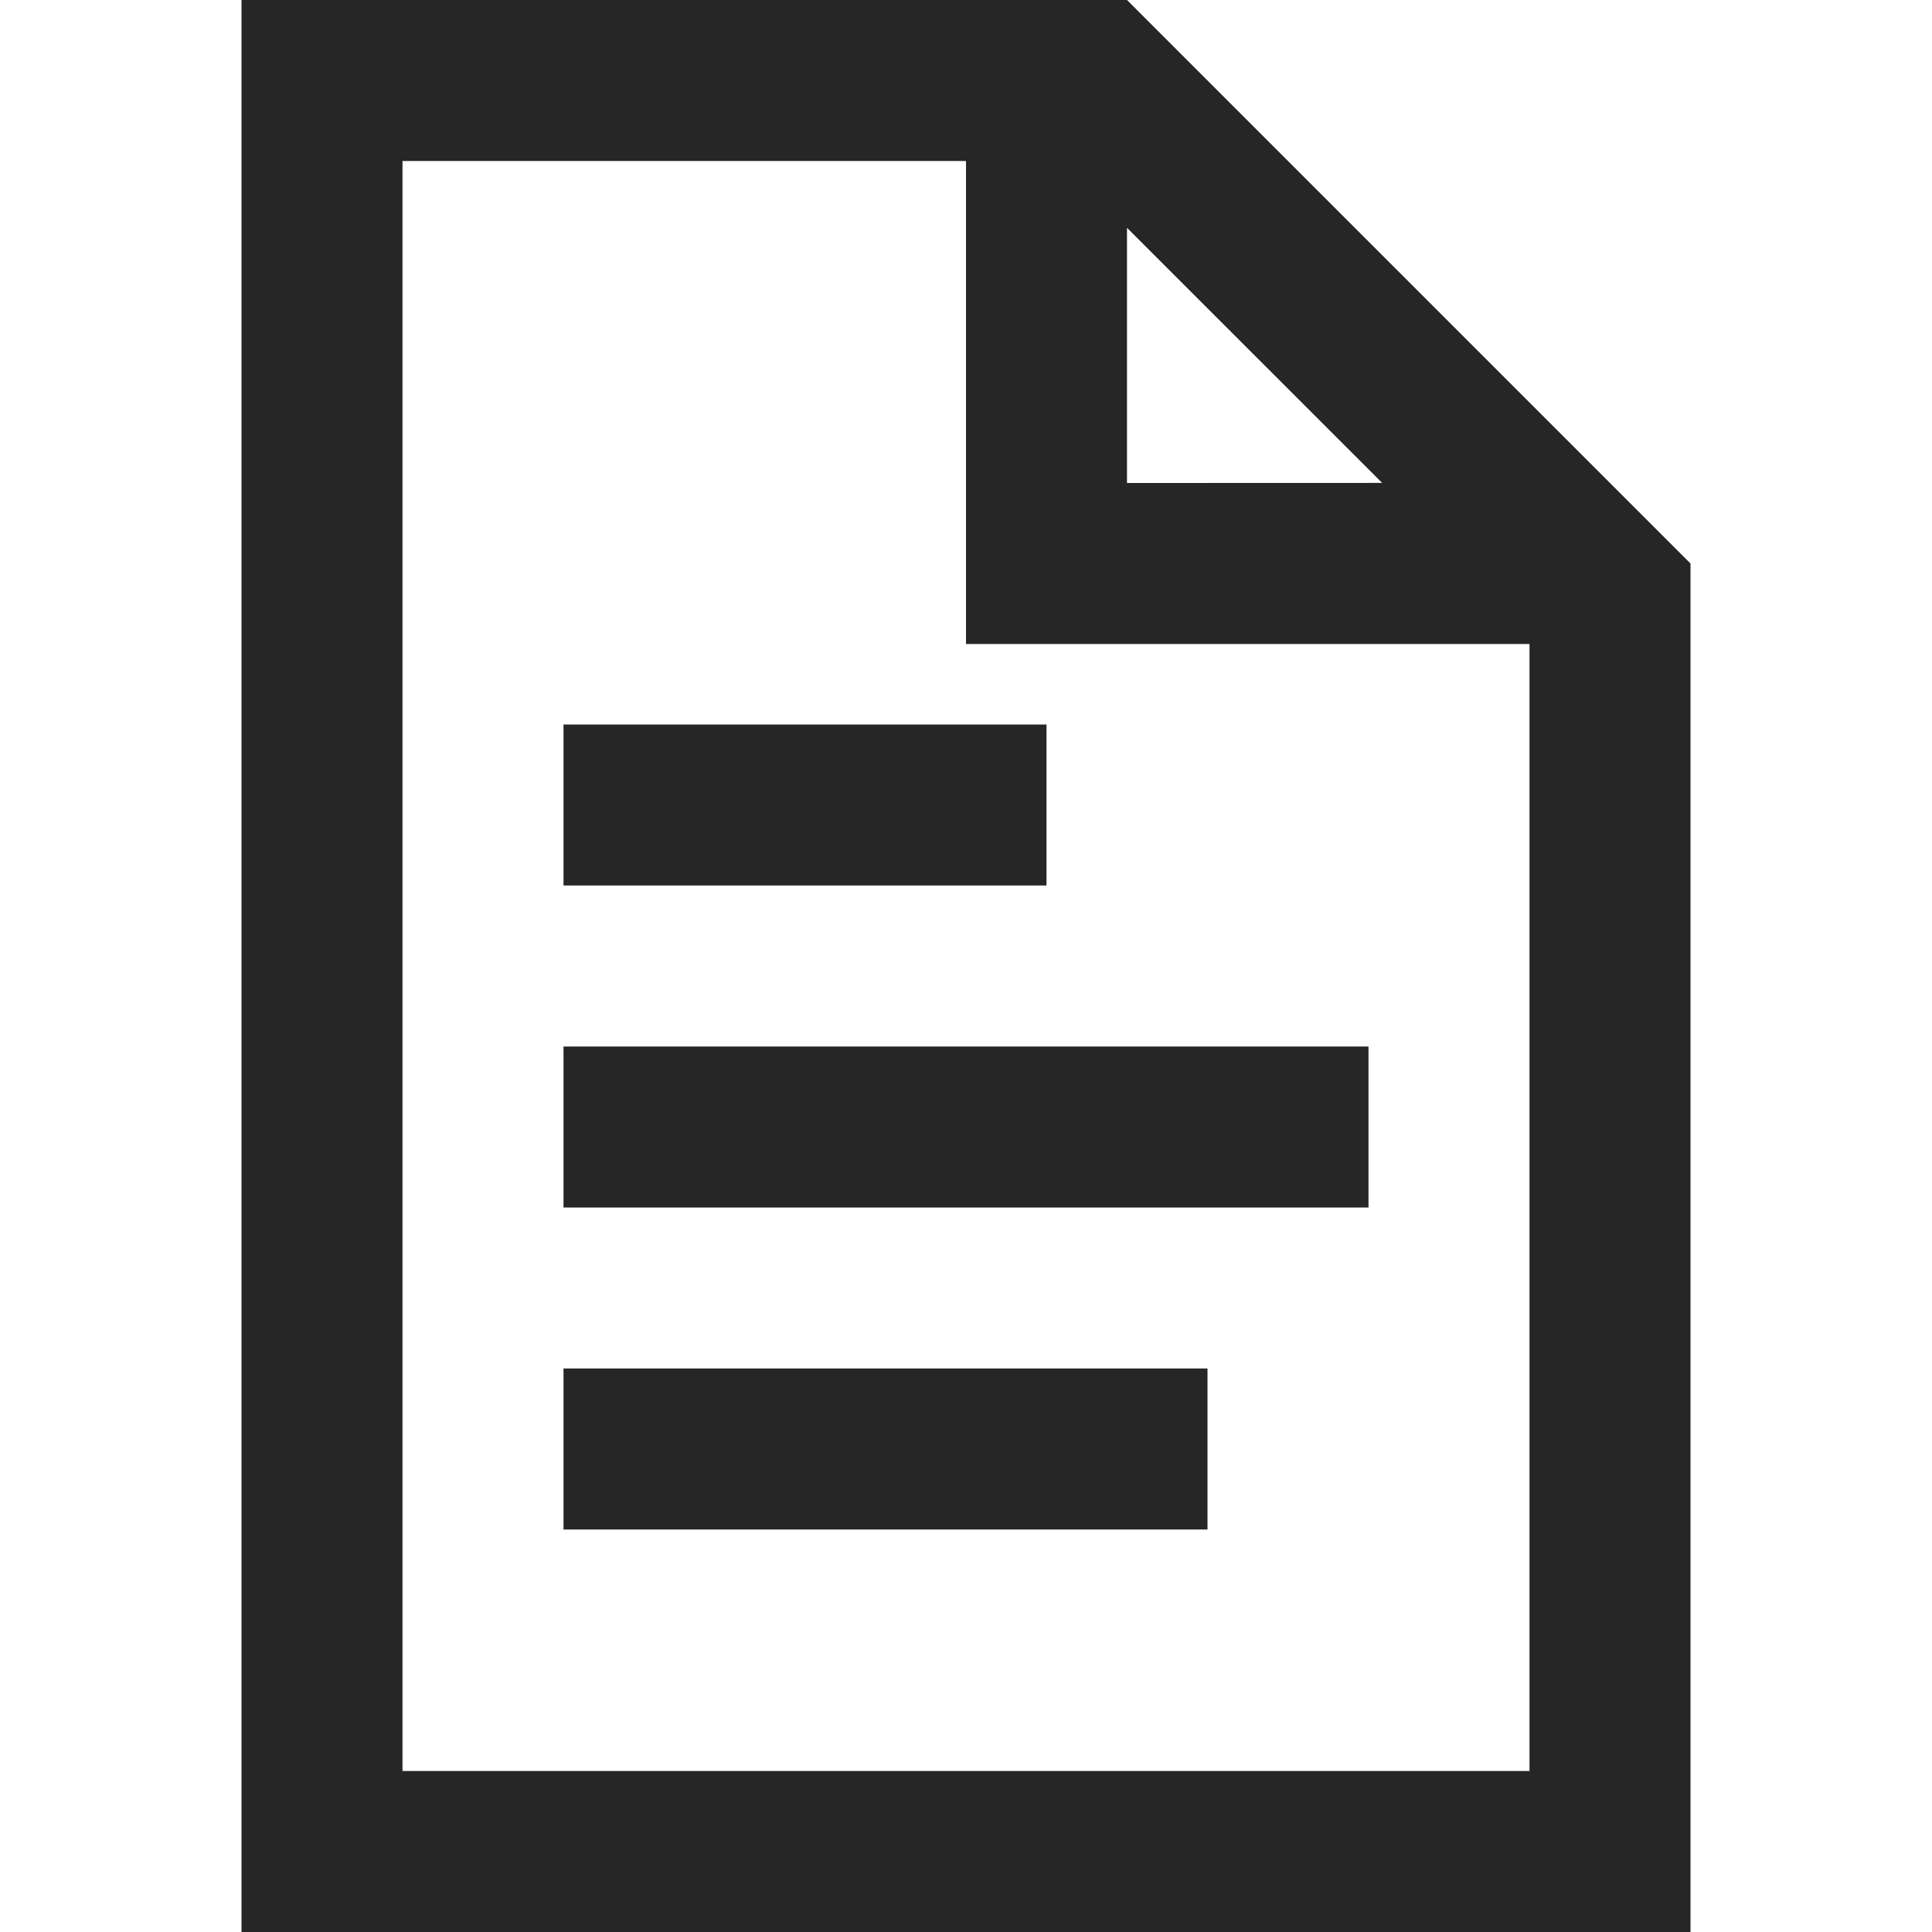
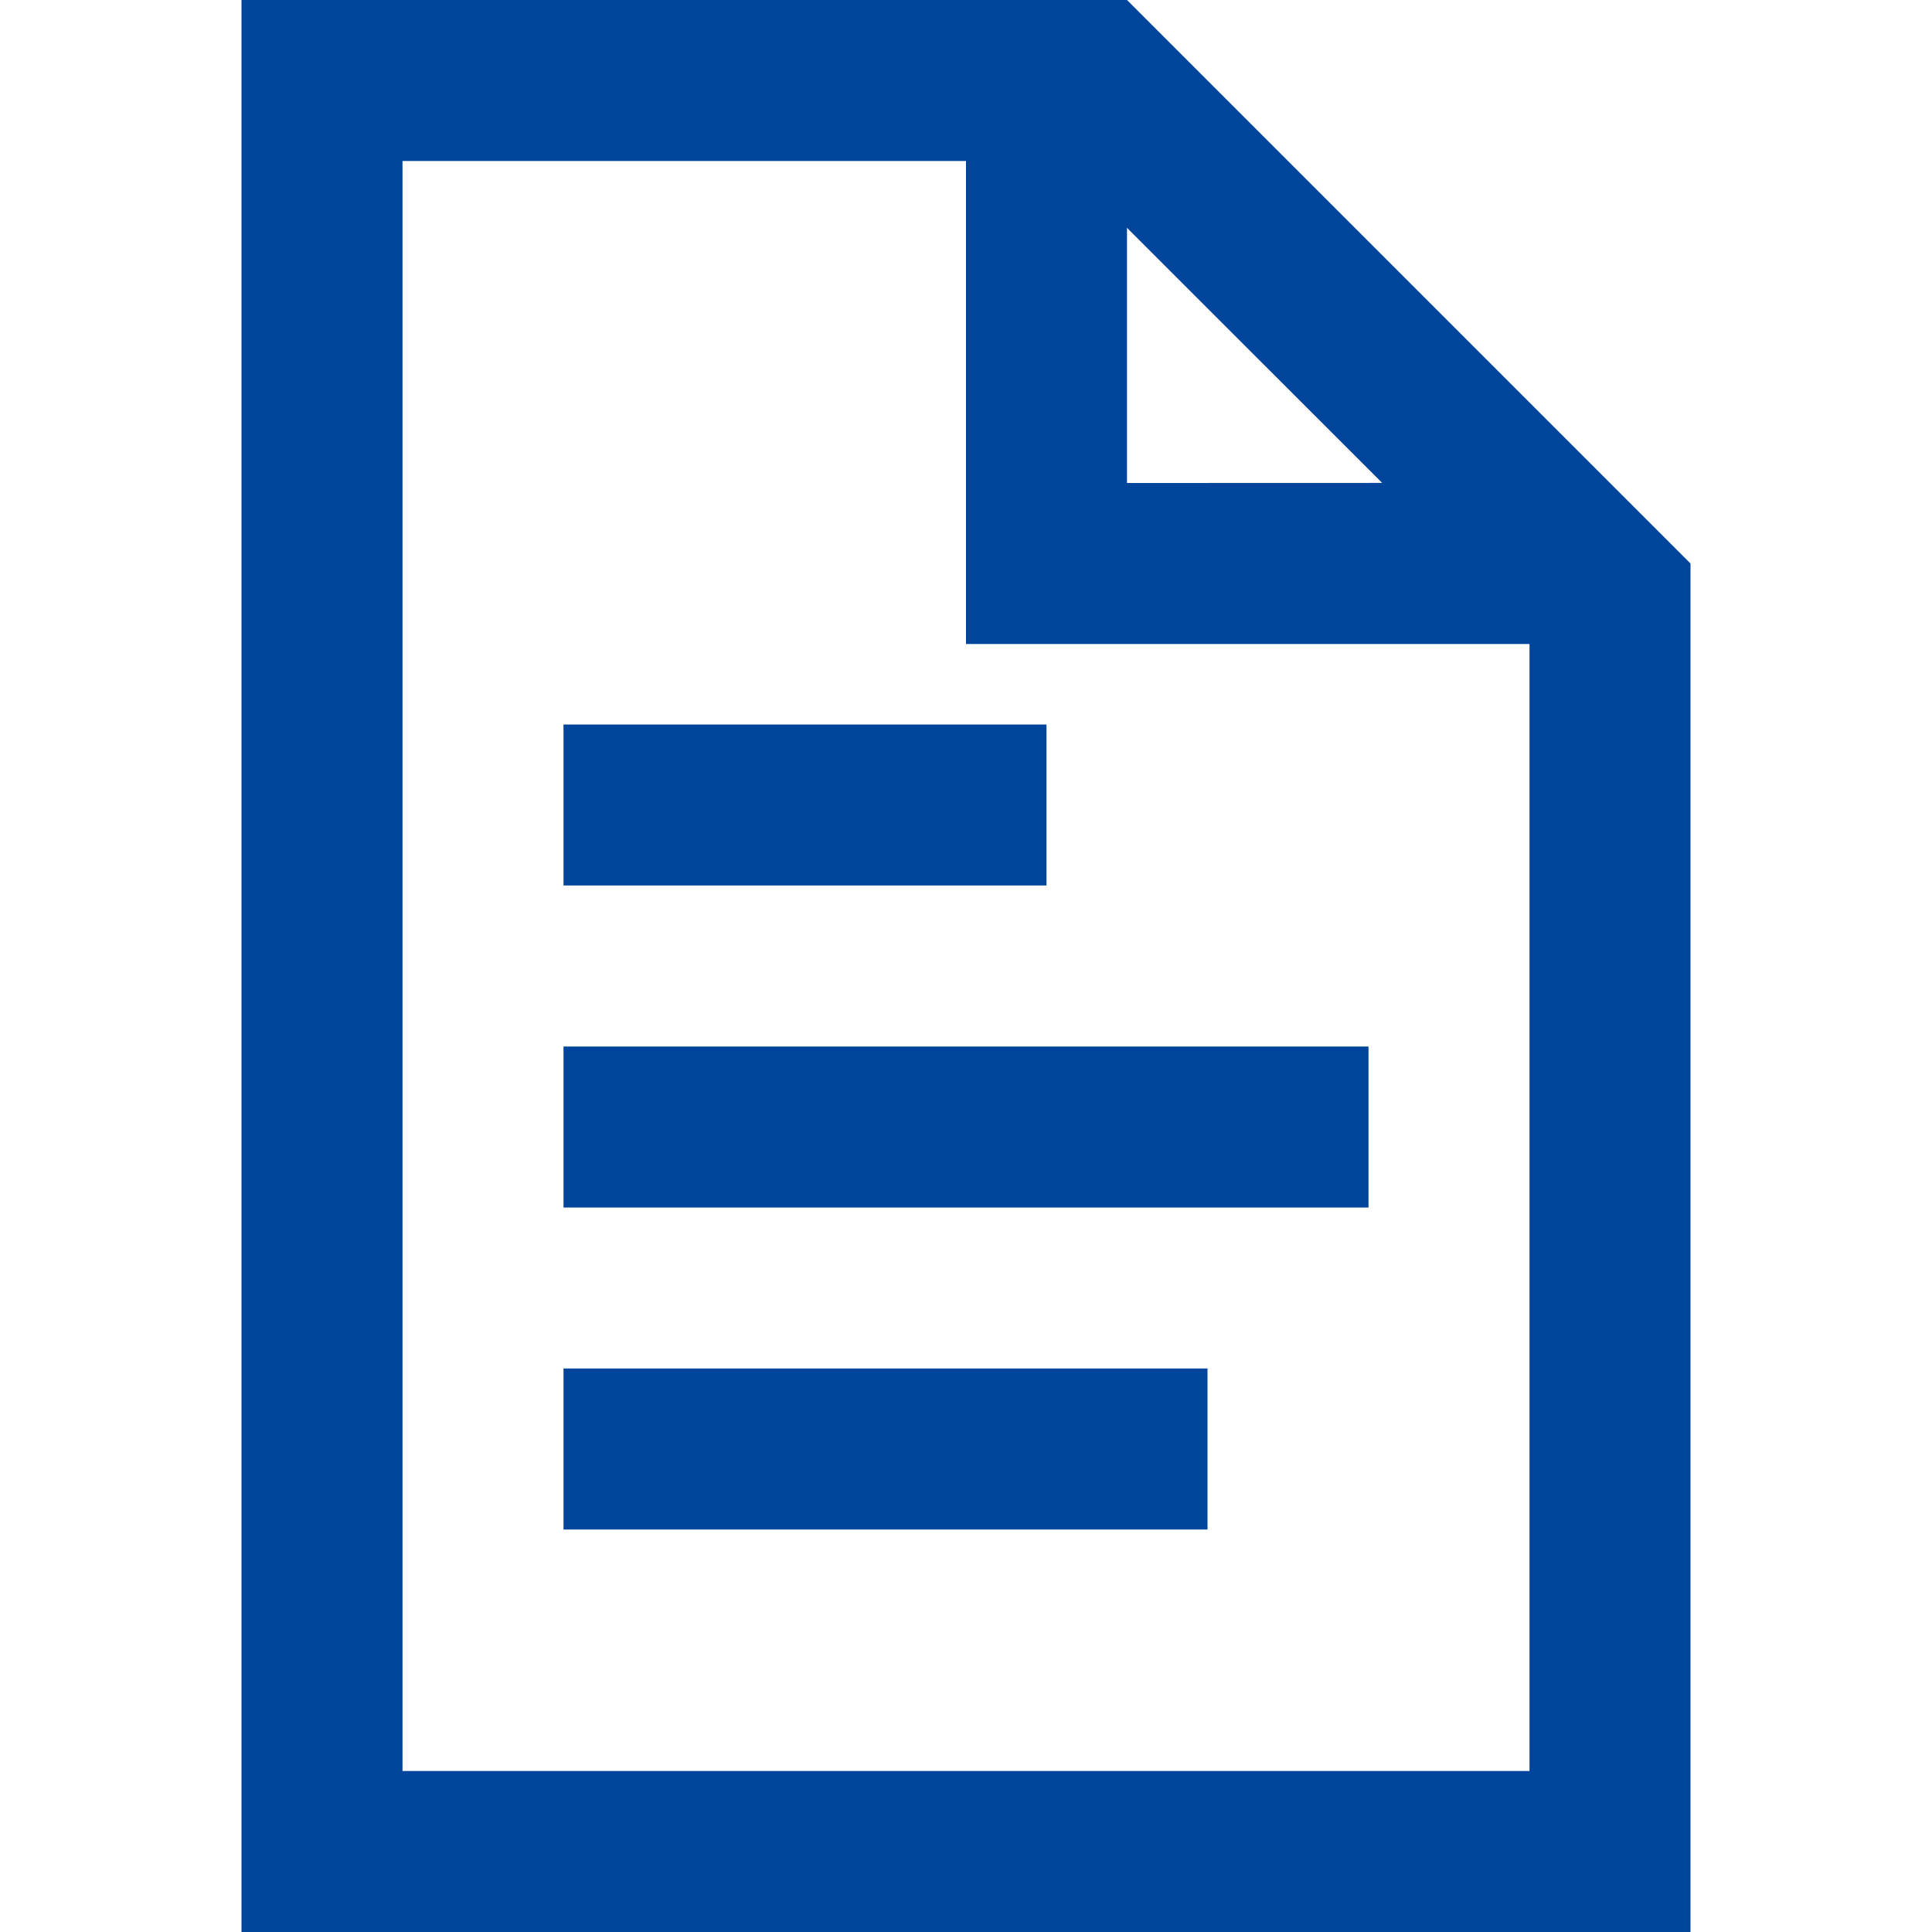
<svg xmlns="http://www.w3.org/2000/svg" width="24" height="24" viewBox="0 0 24 24" fill="none">
-   <path fill-rule="evenodd" clip-rule="evenodd" d="M14 0L21 7V24H3V0H14ZM12 2H5V22H19V8H12V2ZM15 17V19H7V17H15ZM17 13V15H7V13H17ZM13 9V11H7V9H13ZM14 2.83V6L17.17 5.999L14 2.83Z" fill="#262626" />
+   <path fill-rule="evenodd" clip-rule="evenodd" d="M14 0L21 7V24H3V0H14ZM12 2H5V22H19V8H12V2ZM15 17V19H7V17H15ZM17 13V15H7V13H17ZM13 9V11H7V9H13ZM14 2.83V6L17.17 5.999L14 2.83Z" fill="#00459C" />
</svg>
